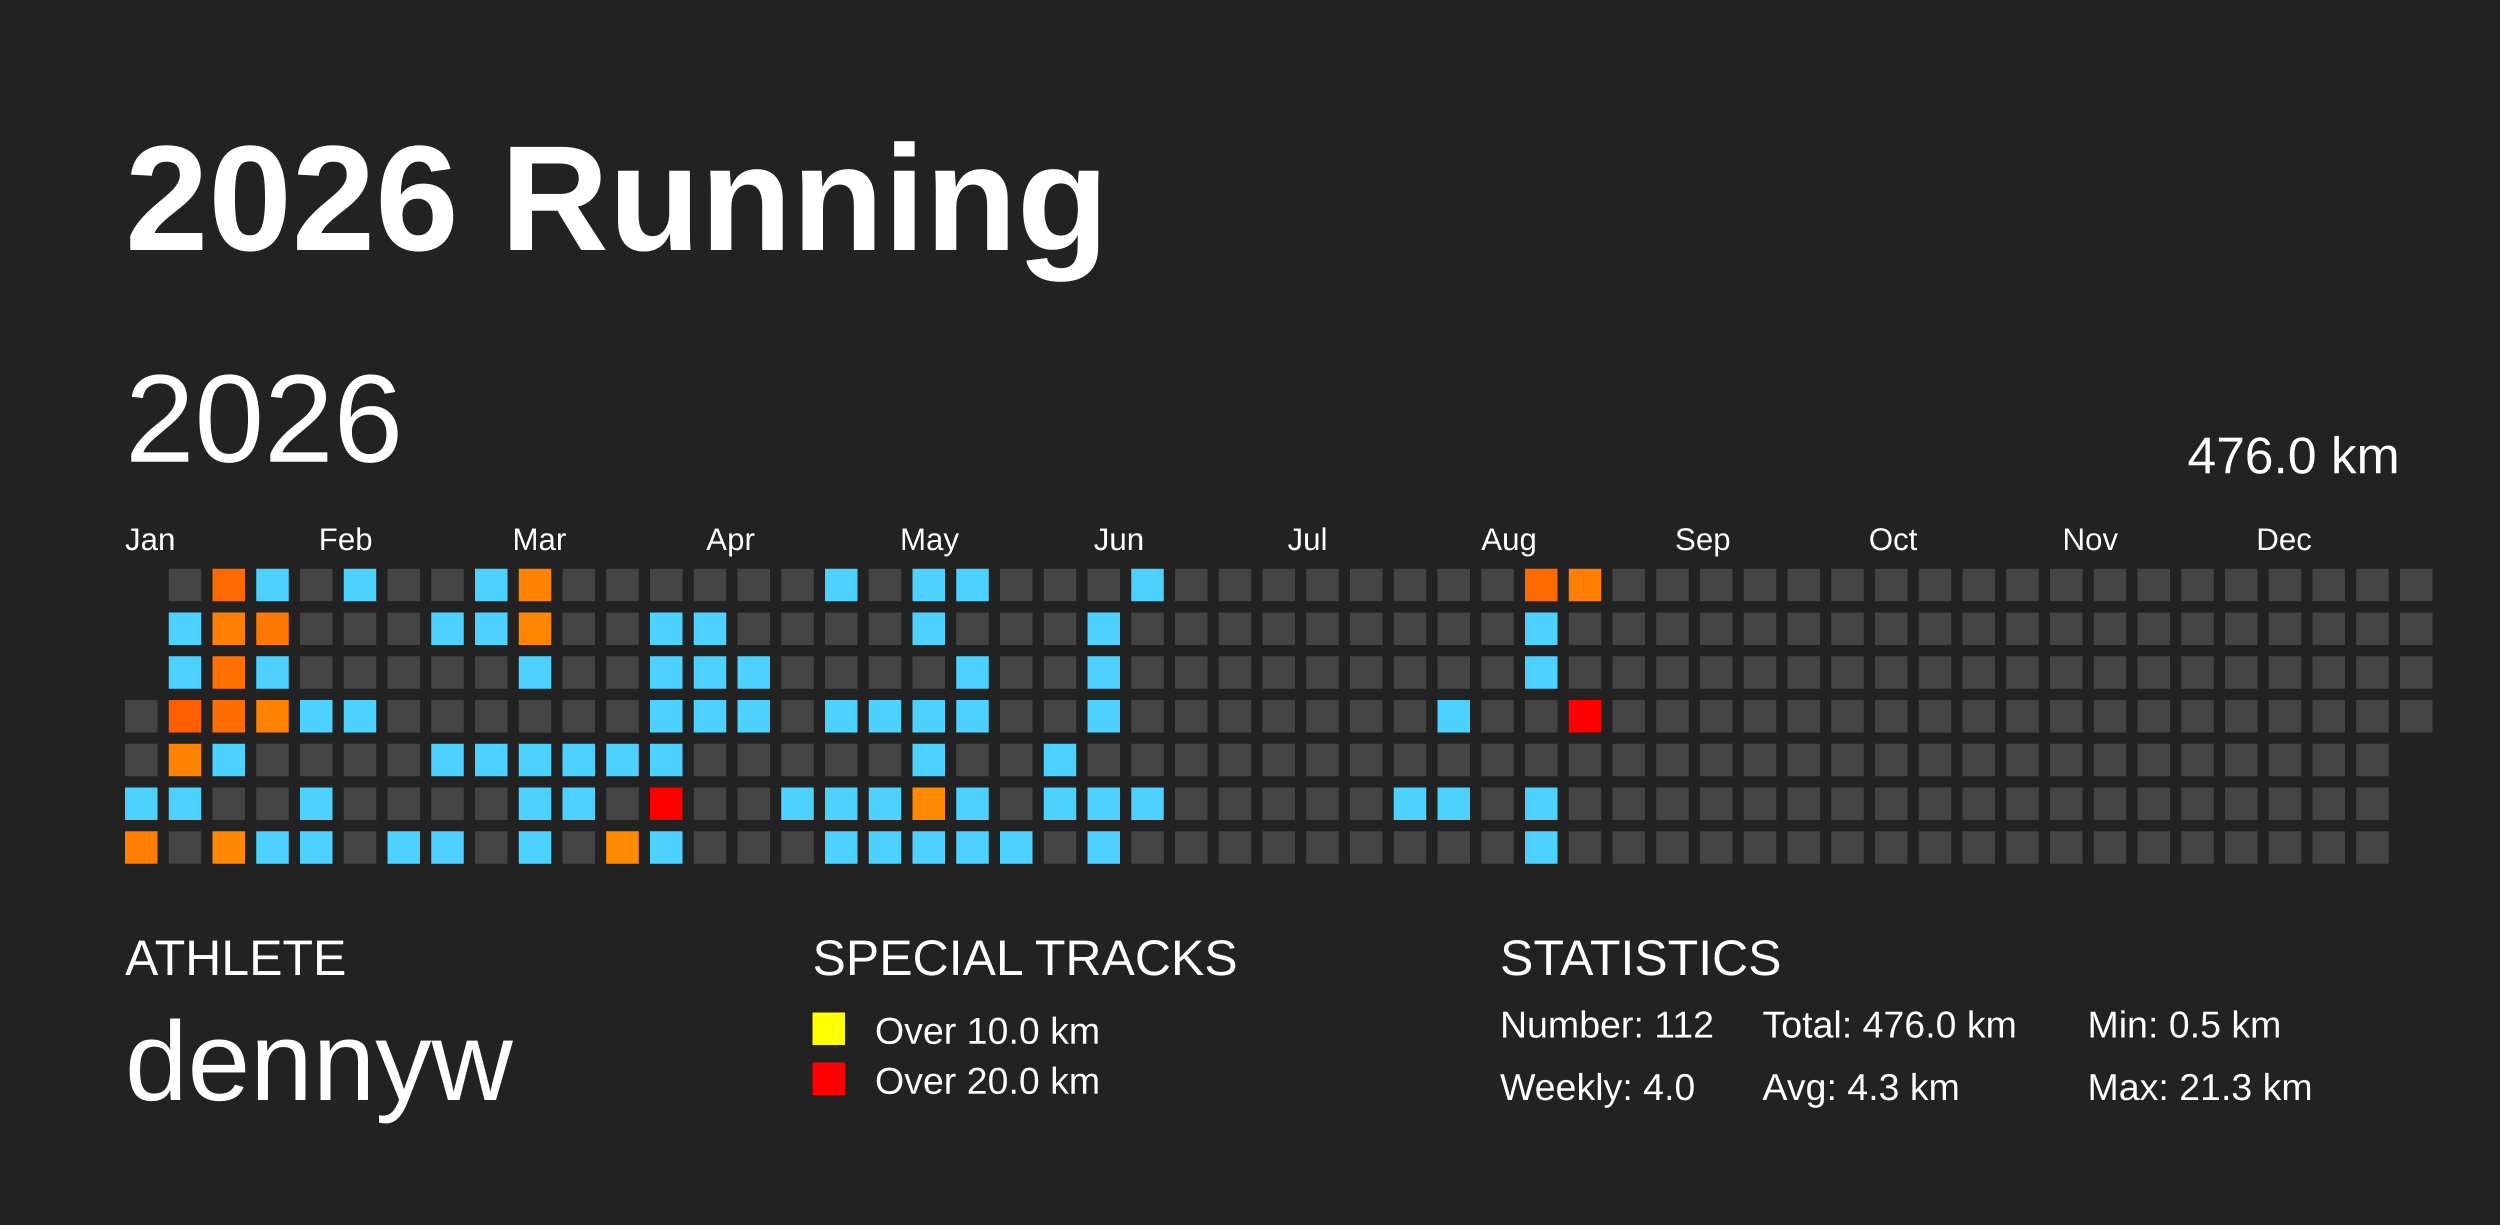
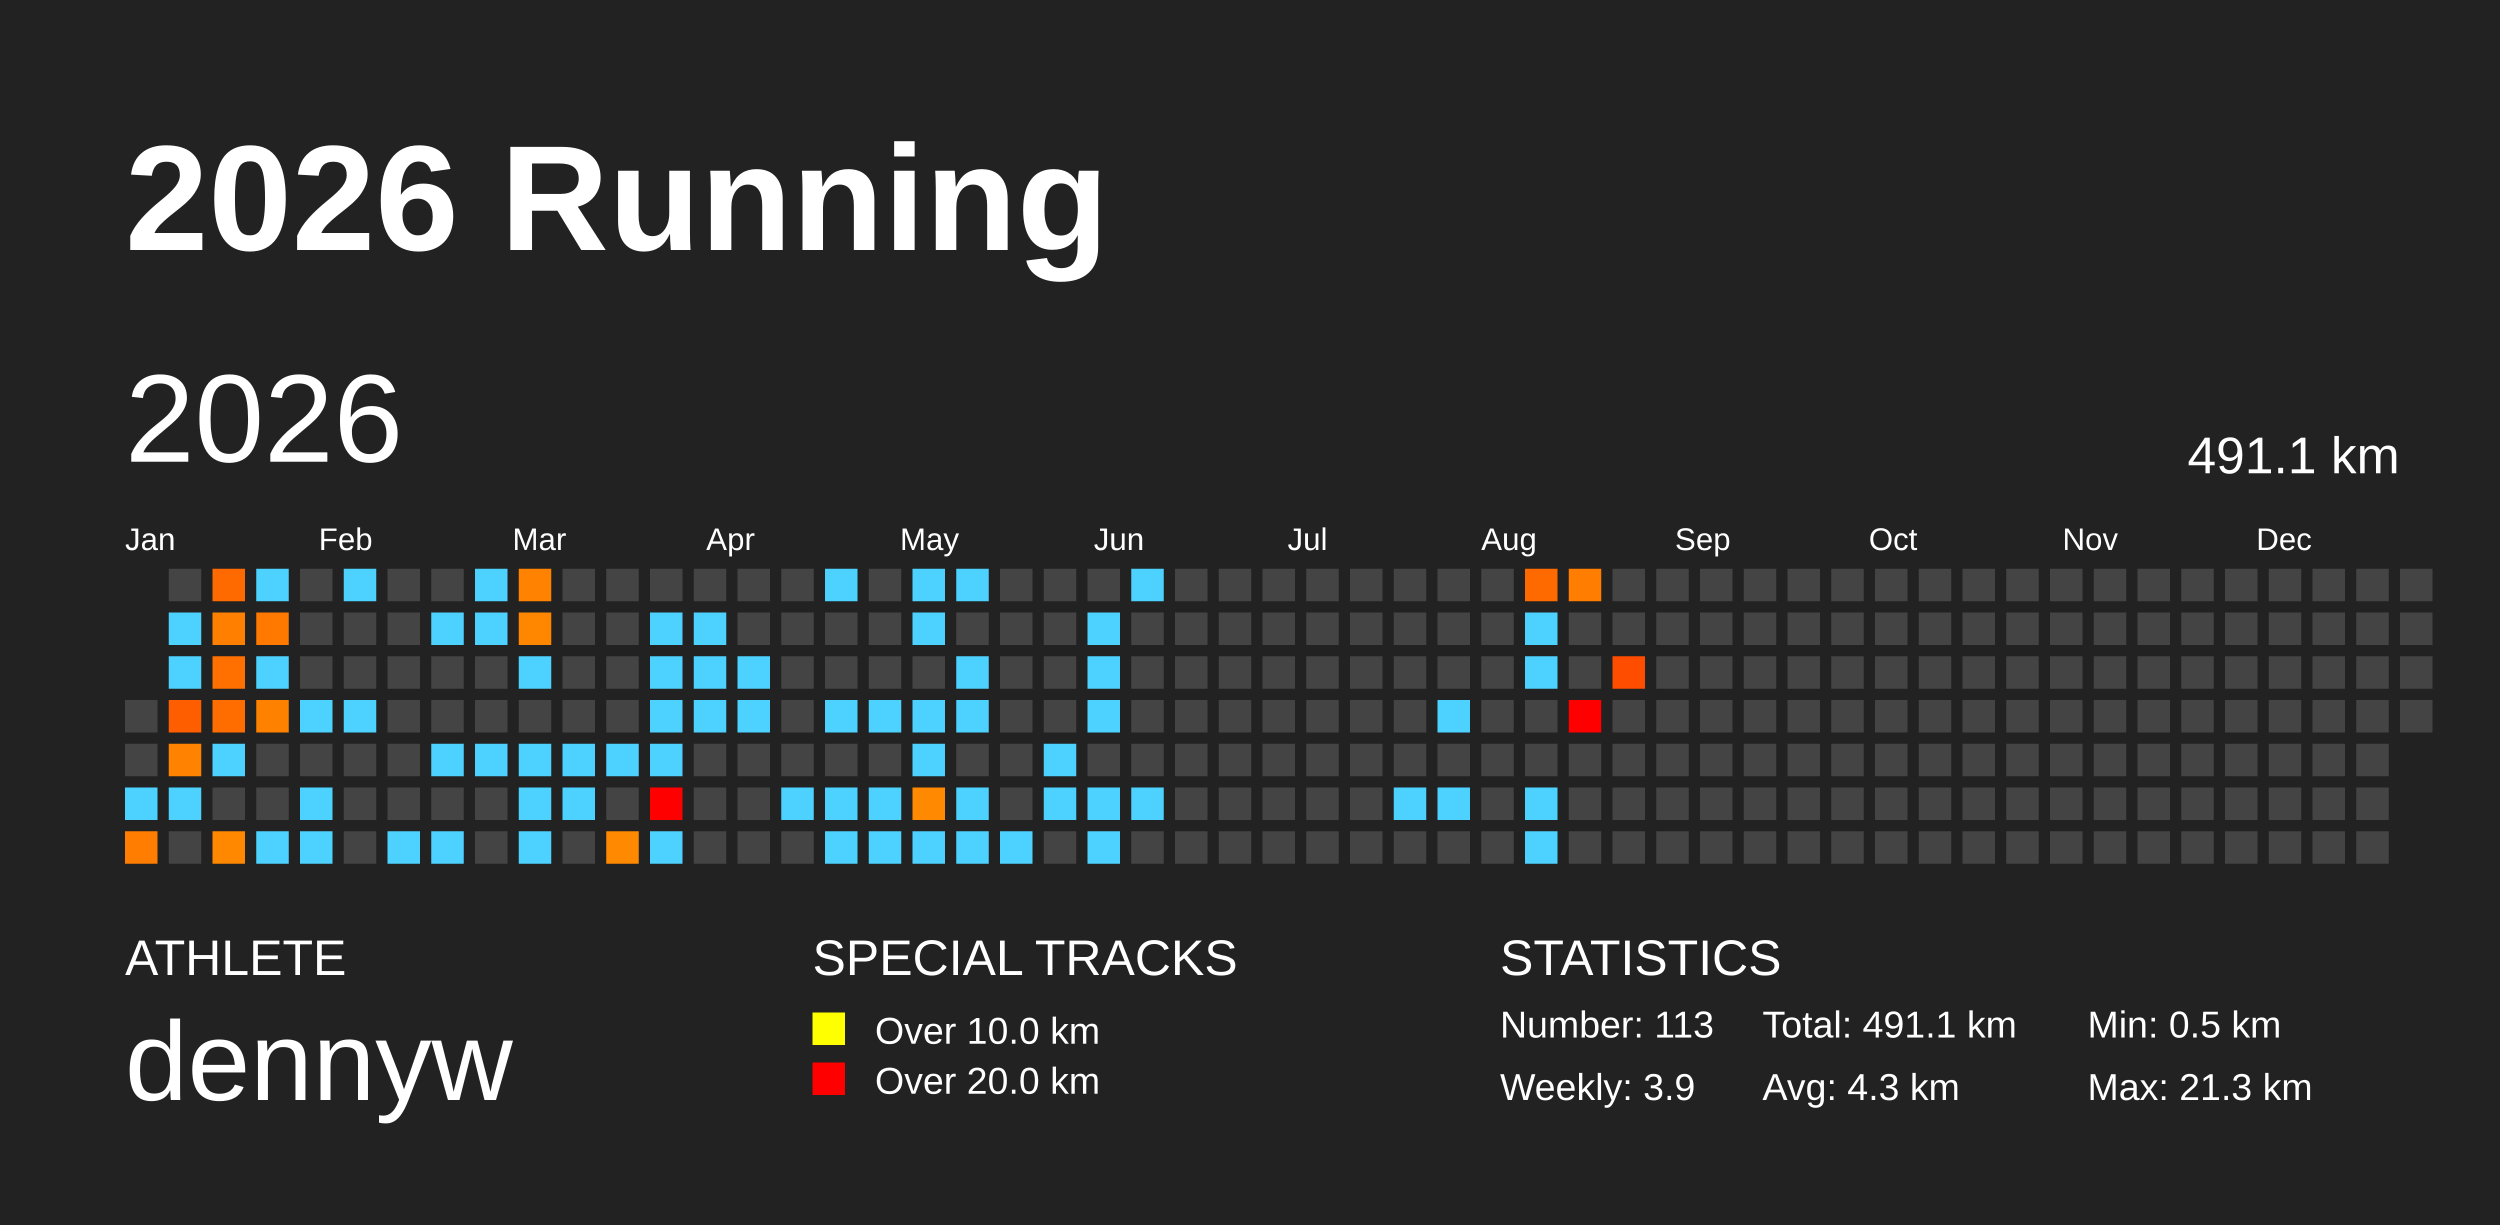
<svg xmlns="http://www.w3.org/2000/svg" baseProfile="full" height="98mm" version="1.1" viewBox="0,0,200,98" width="200mm">
  <defs />
  <rect fill="#222222" height="98" width="200" x="0" y="0" />
  <text fill="#FFFFFF" style="font-size:12px; font-family:Arial; font-weight:bold;" x="10" y="20">2026 Running</text>
  <text fill="#FFFFFF" style="font-size:4px; font-family:Arial" x="10" y="78">ATHLETE</text>
  <text fill="#FFFFFF" style="font-size:9px; font-family:Arial" x="10" y="88">dennyw</text>
  <text fill="#FFFFFF" style="font-size:4px; font-family:Arial" x="65" y="78">SPECIAL TRACKS</text>
  <rect fill="yellow" height="2.6" width="2.6" x="65" y="81" />
  <text fill="#FFFFFF" style="font-size:3px; font-family:Arial" x="70" y="83.5">Over 10.0 km</text>
  <rect fill="red" height="2.6" width="2.6" x="65" y="85" />
  <text fill="#FFFFFF" style="font-size:3px; font-family:Arial" x="70" y="87.5">Over 20.0 km</text>
  <text fill="#FFFFFF" style="font-size:4px; font-family:Arial" x="120" y="78">STATISTICS</text>
-   <text fill="#FFFFFF" style="font-size:3px; font-family:Arial" x="120" y="83">Number: 112</text>
-   <text fill="#FFFFFF" style="font-size:3px; font-family:Arial" x="120" y="88">Weekly: 4.0</text>
-   <text fill="#FFFFFF" style="font-size:3px; font-family:Arial" x="141" y="83">Total: 476.0 km</text>
+   <text fill="#FFFFFF" style="font-size:3px; font-family:Arial" x="120" y="83">Number: 113</text>
+   <text fill="#FFFFFF" style="font-size:3px; font-family:Arial" x="120" y="88">Weekly: 3.9</text>
+   <text fill="#FFFFFF" style="font-size:3px; font-family:Arial" x="141" y="83">Total: 491.1 km</text>
  <text fill="#FFFFFF" style="font-size:3px; font-family:Arial" x="141" y="88">Avg: 4.3 km</text>
  <text fill="#FFFFFF" style="font-size:3px; font-family:Arial" x="167" y="83">Min: 0.5 km</text>
  <text fill="#FFFFFF" style="font-size:3px; font-family:Arial" x="167" y="88">Max: 21.3 km</text>
  <text dominant-baseline="hanging" fill="#FFFFFF" style="font-size:10.0px; font-family:Arial;" x="10" y="30">2026</text>
-   <text dominant-baseline="hanging" fill="#FFFFFF" style="font-size:4.125px; font-family:Arial;" x="175" y="35">476.0 km</text>
+   <text dominant-baseline="hanging" fill="#FFFFFF" style="font-size:4.125px; font-family:Arial;" x="175" y="35">491.1 km</text>
  <text fill="#FFFFFF" style="font-size:2.5px; font-family:Arial" x="10.0" y="44">Jan</text>
  <text fill="#FFFFFF" style="font-size:2.5px; font-family:Arial" x="25.5" y="44">Feb</text>
  <text fill="#FFFFFF" style="font-size:2.5px; font-family:Arial" x="41.0" y="44">Mar</text>
  <text fill="#FFFFFF" style="font-size:2.5px; font-family:Arial" x="56.5" y="44">Apr</text>
  <text fill="#FFFFFF" style="font-size:2.5px; font-family:Arial" x="72.0" y="44">May</text>
  <text fill="#FFFFFF" style="font-size:2.5px; font-family:Arial" x="87.5" y="44">Jun</text>
  <text fill="#FFFFFF" style="font-size:2.5px; font-family:Arial" x="103.0" y="44">Jul</text>
  <text fill="#FFFFFF" style="font-size:2.5px; font-family:Arial" x="118.5" y="44">Aug</text>
  <text fill="#FFFFFF" style="font-size:2.5px; font-family:Arial" x="134.0" y="44">Sep</text>
  <text fill="#FFFFFF" style="font-size:2.5px; font-family:Arial" x="149.5" y="44">Oct</text>
  <text fill="#FFFFFF" style="font-size:2.5px; font-family:Arial" x="165.0" y="44">Nov</text>
  <text fill="#FFFFFF" style="font-size:2.5px; font-family:Arial" x="180.5" y="44">Dec</text>
  <rect fill="#444444" height="2.6" width="2.6" x="10.0" y="56.0" />
  <rect fill="#444444" height="2.6" width="2.6" x="10.0" y="59.5" />
  <rect fill="#4dd2ff" height="2.6" width="2.6" x="10.0" y="63.0" />
  <rect fill="#ff7d00" height="2.6" width="2.6" x="10.0" y="66.5" />
  <rect fill="#444444" height="2.6" width="2.6" x="13.5" y="45.5" />
  <rect fill="#4dd2ff" height="2.6" width="2.6" x="13.5" y="49.0" />
  <rect fill="#4dd2ff" height="2.6" width="2.6" x="13.5" y="52.5" />
  <rect fill="#ff5e00" height="2.6" width="2.6" x="13.5" y="56.0" />
  <rect fill="#ff8200" height="2.6" width="2.6" x="13.5" y="59.5" />
  <rect fill="#4dd2ff" height="2.6" width="2.6" x="13.5" y="63.0" />
  <rect fill="#444444" height="2.6" width="2.6" x="13.5" y="66.5" />
  <rect fill="#ff6a00" height="2.6" width="2.6" x="17.0" y="45.5" />
  <rect fill="#ff7f00" height="2.6" width="2.6" x="17.0" y="49.0" />
  <rect fill="#ff7000" height="2.6" width="2.6" x="17.0" y="52.5" />
  <rect fill="#ff6d00" height="2.6" width="2.6" x="17.0" y="56.0" />
  <rect fill="#4dd2ff" height="2.6" width="2.6" x="17.0" y="59.5" />
  <rect fill="#444444" height="2.6" width="2.6" x="17.0" y="63.0" />
  <rect fill="#ff8800" height="2.6" width="2.6" x="17.0" y="66.5" />
  <rect fill="#4dd2ff" height="2.6" width="2.6" x="20.5" y="45.5" />
  <rect fill="#ff7800" height="2.6" width="2.6" x="20.5" y="49.0" />
  <rect fill="#4dd2ff" height="2.6" width="2.6" x="20.5" y="52.5" />
  <rect fill="#ff8100" height="2.6" width="2.6" x="20.5" y="56.0" />
  <rect fill="#444444" height="2.6" width="2.6" x="20.5" y="59.5" />
  <rect fill="#444444" height="2.6" width="2.6" x="20.5" y="63.0" />
  <rect fill="#4dd2ff" height="2.6" width="2.6" x="20.5" y="66.5" />
  <rect fill="#444444" height="2.6" width="2.6" x="24.0" y="45.5" />
  <rect fill="#444444" height="2.6" width="2.6" x="24.0" y="49.0" />
  <rect fill="#444444" height="2.6" width="2.6" x="24.0" y="52.5" />
  <rect fill="#4dd2ff" height="2.6" width="2.6" x="24.0" y="56.0" />
  <rect fill="#444444" height="2.6" width="2.6" x="24.0" y="59.5" />
  <rect fill="#4dd2ff" height="2.6" width="2.6" x="24.0" y="63.0" />
  <rect fill="#4dd2ff" height="2.6" width="2.6" x="24.0" y="66.5" />
  <rect fill="#4dd2ff" height="2.6" width="2.6" x="27.5" y="45.5" />
  <rect fill="#444444" height="2.6" width="2.6" x="27.5" y="49.0" />
  <rect fill="#444444" height="2.6" width="2.6" x="27.5" y="52.5" />
  <rect fill="#4dd2ff" height="2.6" width="2.6" x="27.5" y="56.0" />
  <rect fill="#444444" height="2.6" width="2.6" x="27.5" y="59.5" />
  <rect fill="#444444" height="2.6" width="2.6" x="27.5" y="63.0" />
  <rect fill="#444444" height="2.6" width="2.6" x="27.5" y="66.5" />
  <rect fill="#444444" height="2.6" width="2.6" x="31.0" y="45.5" />
  <rect fill="#444444" height="2.6" width="2.6" x="31.0" y="49.0" />
  <rect fill="#444444" height="2.6" width="2.6" x="31.0" y="52.5" />
  <rect fill="#444444" height="2.6" width="2.6" x="31.0" y="56.0" />
  <rect fill="#444444" height="2.6" width="2.6" x="31.0" y="59.5" />
  <rect fill="#444444" height="2.6" width="2.6" x="31.0" y="63.0" />
  <rect fill="#4dd2ff" height="2.6" width="2.6" x="31.0" y="66.5" />
  <rect fill="#444444" height="2.6" width="2.6" x="34.5" y="45.5" />
  <rect fill="#4dd2ff" height="2.6" width="2.6" x="34.5" y="49.0" />
  <rect fill="#444444" height="2.6" width="2.6" x="34.5" y="52.5" />
  <rect fill="#444444" height="2.6" width="2.6" x="34.5" y="56.0" />
  <rect fill="#4dd2ff" height="2.6" width="2.6" x="34.5" y="59.5" />
  <rect fill="#444444" height="2.6" width="2.6" x="34.5" y="63.0" />
  <rect fill="#4dd2ff" height="2.6" width="2.6" x="34.5" y="66.5" />
  <rect fill="#4dd2ff" height="2.6" width="2.6" x="38.0" y="45.5" />
  <rect fill="#4dd2ff" height="2.6" width="2.6" x="38.0" y="49.0" />
  <rect fill="#444444" height="2.6" width="2.6" x="38.0" y="52.5" />
  <rect fill="#444444" height="2.6" width="2.6" x="38.0" y="56.0" />
  <rect fill="#4dd2ff" height="2.6" width="2.6" x="38.0" y="59.5" />
  <rect fill="#444444" height="2.6" width="2.6" x="38.0" y="63.0" />
  <rect fill="#444444" height="2.6" width="2.6" x="38.0" y="66.5" />
  <rect fill="#ff8200" height="2.6" width="2.6" x="41.5" y="45.5" />
  <rect fill="#ff8700" height="2.6" width="2.6" x="41.5" y="49.0" />
  <rect fill="#4dd2ff" height="2.6" width="2.6" x="41.5" y="52.5" />
  <rect fill="#444444" height="2.6" width="2.6" x="41.5" y="56.0" />
  <rect fill="#4dd2ff" height="2.6" width="2.6" x="41.5" y="59.5" />
  <rect fill="#4dd2ff" height="2.6" width="2.6" x="41.5" y="63.0" />
  <rect fill="#4dd2ff" height="2.6" width="2.6" x="41.5" y="66.5" />
  <rect fill="#444444" height="2.6" width="2.6" x="45.0" y="45.5" />
  <rect fill="#444444" height="2.6" width="2.6" x="45.0" y="49.0" />
  <rect fill="#444444" height="2.6" width="2.6" x="45.0" y="52.5" />
  <rect fill="#444444" height="2.6" width="2.6" x="45.0" y="56.0" />
  <rect fill="#4dd2ff" height="2.6" width="2.6" x="45.0" y="59.5" />
  <rect fill="#4dd2ff" height="2.6" width="2.6" x="45.0" y="63.0" />
  <rect fill="#444444" height="2.6" width="2.6" x="45.0" y="66.5" />
  <rect fill="#444444" height="2.6" width="2.6" x="48.5" y="45.5" />
  <rect fill="#444444" height="2.6" width="2.6" x="48.5" y="49.0" />
  <rect fill="#444444" height="2.6" width="2.6" x="48.5" y="52.5" />
  <rect fill="#444444" height="2.6" width="2.6" x="48.5" y="56.0" />
  <rect fill="#4dd2ff" height="2.6" width="2.6" x="48.5" y="59.5" />
  <rect fill="#444444" height="2.6" width="2.6" x="48.5" y="63.0" />
  <rect fill="#ff8900" height="2.6" width="2.6" x="48.5" y="66.5" />
  <rect fill="#444444" height="2.6" width="2.6" x="52.0" y="45.5" />
  <rect fill="#4dd2ff" height="2.6" width="2.6" x="52.0" y="49.0" />
  <rect fill="#4dd2ff" height="2.6" width="2.6" x="52.0" y="52.5" />
  <rect fill="#4dd2ff" height="2.6" width="2.6" x="52.0" y="56.0" />
  <rect fill="#4dd2ff" height="2.6" width="2.6" x="52.0" y="59.5" />
  <rect fill="red" height="2.6" width="2.6" x="52.0" y="63.0" />
  <rect fill="#4dd2ff" height="2.6" width="2.6" x="52.0" y="66.5" />
  <rect fill="#444444" height="2.6" width="2.6" x="55.5" y="45.5" />
  <rect fill="#4dd2ff" height="2.6" width="2.6" x="55.5" y="49.0" />
  <rect fill="#4dd2ff" height="2.6" width="2.6" x="55.5" y="52.5" />
  <rect fill="#4dd2ff" height="2.6" width="2.6" x="55.5" y="56.0" />
  <rect fill="#444444" height="2.6" width="2.6" x="55.5" y="59.5" />
  <rect fill="#444444" height="2.6" width="2.6" x="55.5" y="63.0" />
  <rect fill="#444444" height="2.6" width="2.6" x="55.5" y="66.5" />
  <rect fill="#444444" height="2.6" width="2.6" x="59.0" y="45.5" />
  <rect fill="#444444" height="2.6" width="2.6" x="59.0" y="49.0" />
  <rect fill="#4dd2ff" height="2.6" width="2.6" x="59.0" y="52.5" />
  <rect fill="#4dd2ff" height="2.6" width="2.6" x="59.0" y="56.0" />
  <rect fill="#444444" height="2.6" width="2.6" x="59.0" y="59.5" />
  <rect fill="#444444" height="2.6" width="2.6" x="59.0" y="63.0" />
  <rect fill="#444444" height="2.6" width="2.6" x="59.0" y="66.5" />
  <rect fill="#444444" height="2.6" width="2.6" x="62.5" y="45.5" />
  <rect fill="#444444" height="2.6" width="2.6" x="62.5" y="49.0" />
  <rect fill="#444444" height="2.6" width="2.6" x="62.5" y="52.5" />
  <rect fill="#444444" height="2.6" width="2.6" x="62.5" y="56.0" />
  <rect fill="#444444" height="2.6" width="2.6" x="62.5" y="59.5" />
  <rect fill="#4dd2ff" height="2.6" width="2.6" x="62.5" y="63.0" />
  <rect fill="#444444" height="2.6" width="2.6" x="62.5" y="66.5" />
  <rect fill="#4dd2ff" height="2.6" width="2.6" x="66.0" y="45.5" />
  <rect fill="#444444" height="2.6" width="2.6" x="66.0" y="49.0" />
  <rect fill="#444444" height="2.6" width="2.6" x="66.0" y="52.5" />
  <rect fill="#4dd2ff" height="2.6" width="2.6" x="66.0" y="56.0" />
  <rect fill="#444444" height="2.6" width="2.6" x="66.0" y="59.5" />
  <rect fill="#4dd2ff" height="2.6" width="2.6" x="66.0" y="63.0" />
  <rect fill="#4dd2ff" height="2.6" width="2.6" x="66.0" y="66.5" />
  <rect fill="#444444" height="2.6" width="2.6" x="69.5" y="45.5" />
  <rect fill="#444444" height="2.6" width="2.6" x="69.5" y="49.0" />
  <rect fill="#444444" height="2.6" width="2.6" x="69.5" y="52.5" />
  <rect fill="#4dd2ff" height="2.6" width="2.6" x="69.5" y="56.0" />
  <rect fill="#444444" height="2.6" width="2.6" x="69.5" y="59.5" />
  <rect fill="#4dd2ff" height="2.6" width="2.6" x="69.5" y="63.0" />
  <rect fill="#4dd2ff" height="2.6" width="2.6" x="69.5" y="66.5" />
  <rect fill="#4dd2ff" height="2.6" width="2.6" x="73.0" y="45.5" />
  <rect fill="#4dd2ff" height="2.6" width="2.6" x="73.0" y="49.0" />
  <rect fill="#444444" height="2.6" width="2.6" x="73.0" y="52.5" />
  <rect fill="#4dd2ff" height="2.6" width="2.6" x="73.0" y="56.0" />
  <rect fill="#4dd2ff" height="2.6" width="2.6" x="73.0" y="59.5" />
  <rect fill="#ff8900" height="2.6" width="2.6" x="73.0" y="63.0" />
  <rect fill="#4dd2ff" height="2.6" width="2.6" x="73.0" y="66.5" />
  <rect fill="#4dd2ff" height="2.6" width="2.6" x="76.5" y="45.5" />
  <rect fill="#444444" height="2.6" width="2.6" x="76.5" y="49.0" />
  <rect fill="#4dd2ff" height="2.6" width="2.6" x="76.5" y="52.5" />
  <rect fill="#4dd2ff" height="2.6" width="2.6" x="76.5" y="56.0" />
  <rect fill="#444444" height="2.6" width="2.6" x="76.5" y="59.5" />
  <rect fill="#4dd2ff" height="2.6" width="2.6" x="76.5" y="63.0" />
  <rect fill="#4dd2ff" height="2.6" width="2.6" x="76.5" y="66.5" />
  <rect fill="#444444" height="2.6" width="2.6" x="80.0" y="45.5" />
  <rect fill="#444444" height="2.6" width="2.6" x="80.0" y="49.0" />
  <rect fill="#444444" height="2.6" width="2.6" x="80.0" y="52.5" />
  <rect fill="#444444" height="2.6" width="2.6" x="80.0" y="56.0" />
  <rect fill="#444444" height="2.6" width="2.6" x="80.0" y="59.5" />
  <rect fill="#444444" height="2.6" width="2.6" x="80.0" y="63.0" />
  <rect fill="#4dd2ff" height="2.6" width="2.6" x="80.0" y="66.5" />
  <rect fill="#444444" height="2.6" width="2.6" x="83.5" y="45.5" />
  <rect fill="#444444" height="2.6" width="2.6" x="83.5" y="49.0" />
  <rect fill="#444444" height="2.6" width="2.6" x="83.5" y="52.5" />
  <rect fill="#444444" height="2.6" width="2.6" x="83.5" y="56.0" />
  <rect fill="#4dd2ff" height="2.6" width="2.6" x="83.5" y="59.5" />
  <rect fill="#4dd2ff" height="2.6" width="2.6" x="83.5" y="63.0" />
  <rect fill="#444444" height="2.6" width="2.6" x="83.5" y="66.5" />
  <rect fill="#444444" height="2.6" width="2.6" x="87.0" y="45.5" />
  <rect fill="#4dd2ff" height="2.6" width="2.6" x="87.0" y="49.0" />
  <rect fill="#4dd2ff" height="2.6" width="2.6" x="87.0" y="52.5" />
  <rect fill="#4dd2ff" height="2.6" width="2.6" x="87.0" y="56.0" />
  <rect fill="#444444" height="2.6" width="2.6" x="87.0" y="59.5" />
  <rect fill="#4dd2ff" height="2.6" width="2.6" x="87.0" y="63.0" />
  <rect fill="#4dd2ff" height="2.6" width="2.6" x="87.0" y="66.5" />
  <rect fill="#4dd2ff" height="2.6" width="2.6" x="90.5" y="45.5" />
  <rect fill="#444444" height="2.6" width="2.6" x="90.5" y="49.0" />
  <rect fill="#444444" height="2.6" width="2.6" x="90.5" y="52.5" />
  <rect fill="#444444" height="2.6" width="2.6" x="90.5" y="56.0" />
  <rect fill="#444444" height="2.6" width="2.6" x="90.5" y="59.5" />
  <rect fill="#4dd2ff" height="2.6" width="2.6" x="90.5" y="63.0" />
  <rect fill="#444444" height="2.6" width="2.6" x="90.5" y="66.5" />
  <rect fill="#444444" height="2.6" width="2.6" x="94.0" y="45.5" />
  <rect fill="#444444" height="2.6" width="2.6" x="94.0" y="49.0" />
  <rect fill="#444444" height="2.6" width="2.6" x="94.0" y="52.5" />
  <rect fill="#444444" height="2.6" width="2.6" x="94.0" y="56.0" />
  <rect fill="#444444" height="2.6" width="2.6" x="94.0" y="59.5" />
  <rect fill="#444444" height="2.6" width="2.6" x="94.0" y="63.0" />
  <rect fill="#444444" height="2.6" width="2.6" x="94.0" y="66.5" />
  <rect fill="#444444" height="2.6" width="2.6" x="97.5" y="45.5" />
  <rect fill="#444444" height="2.6" width="2.6" x="97.5" y="49.0" />
  <rect fill="#444444" height="2.6" width="2.6" x="97.5" y="52.5" />
  <rect fill="#444444" height="2.6" width="2.6" x="97.5" y="56.0" />
  <rect fill="#444444" height="2.6" width="2.6" x="97.5" y="59.5" />
  <rect fill="#444444" height="2.6" width="2.6" x="97.5" y="63.0" />
  <rect fill="#444444" height="2.6" width="2.6" x="97.5" y="66.5" />
  <rect fill="#444444" height="2.6" width="2.6" x="101.0" y="45.5" />
  <rect fill="#444444" height="2.6" width="2.6" x="101.0" y="49.0" />
  <rect fill="#444444" height="2.6" width="2.6" x="101.0" y="52.5" />
  <rect fill="#444444" height="2.6" width="2.6" x="101.0" y="56.0" />
  <rect fill="#444444" height="2.6" width="2.6" x="101.0" y="59.5" />
  <rect fill="#444444" height="2.6" width="2.6" x="101.0" y="63.0" />
  <rect fill="#444444" height="2.6" width="2.6" x="101.0" y="66.5" />
  <rect fill="#444444" height="2.6" width="2.6" x="104.5" y="45.5" />
  <rect fill="#444444" height="2.6" width="2.6" x="104.5" y="49.0" />
  <rect fill="#444444" height="2.6" width="2.6" x="104.5" y="52.5" />
  <rect fill="#444444" height="2.6" width="2.6" x="104.5" y="56.0" />
  <rect fill="#444444" height="2.6" width="2.6" x="104.5" y="59.5" />
  <rect fill="#444444" height="2.6" width="2.6" x="104.5" y="63.0" />
  <rect fill="#444444" height="2.6" width="2.6" x="104.5" y="66.5" />
  <rect fill="#444444" height="2.6" width="2.6" x="108.0" y="45.5" />
  <rect fill="#444444" height="2.6" width="2.6" x="108.0" y="49.0" />
  <rect fill="#444444" height="2.6" width="2.6" x="108.0" y="52.5" />
  <rect fill="#444444" height="2.6" width="2.6" x="108.0" y="56.0" />
  <rect fill="#444444" height="2.6" width="2.6" x="108.0" y="59.5" />
  <rect fill="#444444" height="2.6" width="2.6" x="108.0" y="63.0" />
  <rect fill="#444444" height="2.6" width="2.6" x="108.0" y="66.5" />
  <rect fill="#444444" height="2.6" width="2.6" x="111.5" y="45.5" />
  <rect fill="#444444" height="2.6" width="2.6" x="111.5" y="49.0" />
  <rect fill="#444444" height="2.6" width="2.6" x="111.5" y="52.5" />
  <rect fill="#444444" height="2.6" width="2.6" x="111.5" y="56.0" />
  <rect fill="#444444" height="2.6" width="2.6" x="111.5" y="59.5" />
  <rect fill="#4dd2ff" height="2.6" width="2.6" x="111.5" y="63.0" />
  <rect fill="#444444" height="2.6" width="2.6" x="111.5" y="66.5" />
  <rect fill="#444444" height="2.6" width="2.6" x="115.0" y="45.5" />
  <rect fill="#444444" height="2.6" width="2.6" x="115.0" y="49.0" />
  <rect fill="#444444" height="2.6" width="2.6" x="115.0" y="52.5" />
  <rect fill="#4dd2ff" height="2.6" width="2.6" x="115.0" y="56.0" />
  <rect fill="#444444" height="2.6" width="2.6" x="115.0" y="59.5" />
  <rect fill="#4dd2ff" height="2.6" width="2.6" x="115.0" y="63.0" />
  <rect fill="#444444" height="2.6" width="2.6" x="115.0" y="66.5" />
  <rect fill="#444444" height="2.6" width="2.6" x="118.5" y="45.5" />
  <rect fill="#444444" height="2.6" width="2.6" x="118.5" y="49.0" />
  <rect fill="#444444" height="2.6" width="2.6" x="118.5" y="52.5" />
  <rect fill="#444444" height="2.6" width="2.6" x="118.5" y="56.0" />
  <rect fill="#444444" height="2.6" width="2.6" x="118.5" y="59.5" />
  <rect fill="#444444" height="2.6" width="2.6" x="118.5" y="63.0" />
  <rect fill="#444444" height="2.6" width="2.6" x="118.5" y="66.5" />
  <rect fill="#ff6a00" height="2.6" width="2.6" x="122.0" y="45.5" />
  <rect fill="#4dd2ff" height="2.6" width="2.6" x="122.0" y="49.0" />
  <rect fill="#4dd2ff" height="2.6" width="2.6" x="122.0" y="52.5" />
  <rect fill="#444444" height="2.6" width="2.6" x="122.0" y="56.0" />
  <rect fill="#444444" height="2.6" width="2.6" x="122.0" y="59.5" />
  <rect fill="#4dd2ff" height="2.6" width="2.6" x="122.0" y="63.0" />
  <rect fill="#4dd2ff" height="2.6" width="2.6" x="122.0" y="66.5" />
  <rect fill="#ff7d00" height="2.6" width="2.6" x="125.5" y="45.5" />
  <rect fill="#444444" height="2.6" width="2.6" x="125.5" y="49.0" />
  <rect fill="#444444" height="2.6" width="2.6" x="125.5" y="52.5" />
  <rect fill="red" height="2.6" width="2.6" x="125.5" y="56.0" />
  <rect fill="#444444" height="2.6" width="2.6" x="125.5" y="59.5" />
  <rect fill="#444444" height="2.6" width="2.6" x="125.5" y="63.0" />
  <rect fill="#444444" height="2.6" width="2.6" x="125.5" y="66.5" />
  <rect fill="#444444" height="2.6" width="2.6" x="129.0" y="45.5" />
  <rect fill="#444444" height="2.6" width="2.6" x="129.0" y="49.0" />
-   <rect fill="#444444" height="2.6" width="2.6" x="129.0" y="52.5" />
+   <rect fill="#ff4d00" height="2.6" width="2.6" x="129.0" y="52.5" />
  <rect fill="#444444" height="2.6" width="2.6" x="129.0" y="56.0" />
  <rect fill="#444444" height="2.6" width="2.6" x="129.0" y="59.5" />
  <rect fill="#444444" height="2.6" width="2.6" x="129.0" y="63.0" />
  <rect fill="#444444" height="2.6" width="2.6" x="129.0" y="66.5" />
  <rect fill="#444444" height="2.6" width="2.6" x="132.5" y="45.5" />
  <rect fill="#444444" height="2.6" width="2.6" x="132.5" y="49.0" />
  <rect fill="#444444" height="2.6" width="2.6" x="132.5" y="52.5" />
  <rect fill="#444444" height="2.6" width="2.6" x="132.5" y="56.0" />
  <rect fill="#444444" height="2.6" width="2.6" x="132.5" y="59.5" />
  <rect fill="#444444" height="2.6" width="2.6" x="132.5" y="63.0" />
  <rect fill="#444444" height="2.6" width="2.6" x="132.5" y="66.5" />
  <rect fill="#444444" height="2.6" width="2.6" x="136.0" y="45.5" />
  <rect fill="#444444" height="2.6" width="2.6" x="136.0" y="49.0" />
  <rect fill="#444444" height="2.6" width="2.6" x="136.0" y="52.5" />
  <rect fill="#444444" height="2.6" width="2.6" x="136.0" y="56.0" />
  <rect fill="#444444" height="2.6" width="2.6" x="136.0" y="59.5" />
  <rect fill="#444444" height="2.6" width="2.6" x="136.0" y="63.0" />
  <rect fill="#444444" height="2.6" width="2.6" x="136.0" y="66.5" />
  <rect fill="#444444" height="2.6" width="2.6" x="139.5" y="45.5" />
  <rect fill="#444444" height="2.6" width="2.6" x="139.5" y="49.0" />
  <rect fill="#444444" height="2.6" width="2.6" x="139.5" y="52.5" />
  <rect fill="#444444" height="2.6" width="2.6" x="139.5" y="56.0" />
  <rect fill="#444444" height="2.6" width="2.6" x="139.5" y="59.5" />
  <rect fill="#444444" height="2.6" width="2.6" x="139.5" y="63.0" />
  <rect fill="#444444" height="2.6" width="2.6" x="139.5" y="66.5" />
  <rect fill="#444444" height="2.6" width="2.6" x="143.0" y="45.5" />
  <rect fill="#444444" height="2.6" width="2.6" x="143.0" y="49.0" />
  <rect fill="#444444" height="2.6" width="2.6" x="143.0" y="52.5" />
  <rect fill="#444444" height="2.6" width="2.6" x="143.0" y="56.0" />
  <rect fill="#444444" height="2.6" width="2.6" x="143.0" y="59.5" />
  <rect fill="#444444" height="2.6" width="2.6" x="143.0" y="63.0" />
  <rect fill="#444444" height="2.6" width="2.6" x="143.0" y="66.5" />
  <rect fill="#444444" height="2.6" width="2.6" x="146.5" y="45.5" />
  <rect fill="#444444" height="2.6" width="2.6" x="146.5" y="49.0" />
  <rect fill="#444444" height="2.6" width="2.6" x="146.5" y="52.5" />
  <rect fill="#444444" height="2.6" width="2.6" x="146.5" y="56.0" />
  <rect fill="#444444" height="2.6" width="2.6" x="146.5" y="59.5" />
  <rect fill="#444444" height="2.6" width="2.6" x="146.5" y="63.0" />
  <rect fill="#444444" height="2.6" width="2.6" x="146.5" y="66.5" />
  <rect fill="#444444" height="2.6" width="2.6" x="150.0" y="45.5" />
  <rect fill="#444444" height="2.6" width="2.6" x="150.0" y="49.0" />
  <rect fill="#444444" height="2.6" width="2.6" x="150.0" y="52.5" />
  <rect fill="#444444" height="2.6" width="2.6" x="150.0" y="56.0" />
  <rect fill="#444444" height="2.6" width="2.6" x="150.0" y="59.5" />
  <rect fill="#444444" height="2.6" width="2.6" x="150.0" y="63.0" />
  <rect fill="#444444" height="2.6" width="2.6" x="150.0" y="66.5" />
  <rect fill="#444444" height="2.6" width="2.6" x="153.5" y="45.5" />
  <rect fill="#444444" height="2.6" width="2.6" x="153.5" y="49.0" />
  <rect fill="#444444" height="2.6" width="2.6" x="153.5" y="52.5" />
  <rect fill="#444444" height="2.6" width="2.6" x="153.5" y="56.0" />
  <rect fill="#444444" height="2.6" width="2.6" x="153.5" y="59.5" />
  <rect fill="#444444" height="2.6" width="2.6" x="153.5" y="63.0" />
  <rect fill="#444444" height="2.6" width="2.6" x="153.5" y="66.5" />
  <rect fill="#444444" height="2.6" width="2.6" x="157.0" y="45.5" />
  <rect fill="#444444" height="2.6" width="2.6" x="157.0" y="49.0" />
  <rect fill="#444444" height="2.6" width="2.6" x="157.0" y="52.5" />
  <rect fill="#444444" height="2.6" width="2.6" x="157.0" y="56.0" />
  <rect fill="#444444" height="2.6" width="2.6" x="157.0" y="59.5" />
  <rect fill="#444444" height="2.6" width="2.6" x="157.0" y="63.0" />
  <rect fill="#444444" height="2.6" width="2.6" x="157.0" y="66.5" />
  <rect fill="#444444" height="2.6" width="2.6" x="160.5" y="45.5" />
  <rect fill="#444444" height="2.6" width="2.6" x="160.5" y="49.0" />
  <rect fill="#444444" height="2.6" width="2.6" x="160.5" y="52.5" />
  <rect fill="#444444" height="2.6" width="2.6" x="160.5" y="56.0" />
  <rect fill="#444444" height="2.6" width="2.6" x="160.5" y="59.5" />
  <rect fill="#444444" height="2.6" width="2.6" x="160.5" y="63.0" />
  <rect fill="#444444" height="2.6" width="2.6" x="160.5" y="66.5" />
  <rect fill="#444444" height="2.6" width="2.6" x="164.0" y="45.5" />
  <rect fill="#444444" height="2.6" width="2.6" x="164.0" y="49.0" />
  <rect fill="#444444" height="2.6" width="2.6" x="164.0" y="52.5" />
  <rect fill="#444444" height="2.6" width="2.6" x="164.0" y="56.0" />
  <rect fill="#444444" height="2.6" width="2.6" x="164.0" y="59.5" />
  <rect fill="#444444" height="2.6" width="2.6" x="164.0" y="63.0" />
  <rect fill="#444444" height="2.6" width="2.6" x="164.0" y="66.5" />
  <rect fill="#444444" height="2.6" width="2.6" x="167.5" y="45.5" />
  <rect fill="#444444" height="2.6" width="2.6" x="167.5" y="49.0" />
  <rect fill="#444444" height="2.6" width="2.6" x="167.5" y="52.5" />
  <rect fill="#444444" height="2.6" width="2.6" x="167.5" y="56.0" />
  <rect fill="#444444" height="2.6" width="2.6" x="167.5" y="59.5" />
  <rect fill="#444444" height="2.6" width="2.6" x="167.5" y="63.0" />
  <rect fill="#444444" height="2.6" width="2.6" x="167.5" y="66.5" />
  <rect fill="#444444" height="2.6" width="2.6" x="171.0" y="45.5" />
  <rect fill="#444444" height="2.6" width="2.6" x="171.0" y="49.0" />
  <rect fill="#444444" height="2.6" width="2.6" x="171.0" y="52.5" />
  <rect fill="#444444" height="2.6" width="2.6" x="171.0" y="56.0" />
  <rect fill="#444444" height="2.6" width="2.6" x="171.0" y="59.5" />
  <rect fill="#444444" height="2.6" width="2.6" x="171.0" y="63.0" />
  <rect fill="#444444" height="2.6" width="2.6" x="171.0" y="66.5" />
  <rect fill="#444444" height="2.6" width="2.6" x="174.5" y="45.5" />
  <rect fill="#444444" height="2.6" width="2.6" x="174.5" y="49.0" />
  <rect fill="#444444" height="2.6" width="2.6" x="174.5" y="52.5" />
  <rect fill="#444444" height="2.6" width="2.6" x="174.5" y="56.0" />
  <rect fill="#444444" height="2.6" width="2.6" x="174.5" y="59.5" />
  <rect fill="#444444" height="2.6" width="2.6" x="174.5" y="63.0" />
  <rect fill="#444444" height="2.6" width="2.6" x="174.5" y="66.5" />
  <rect fill="#444444" height="2.6" width="2.6" x="178.0" y="45.5" />
  <rect fill="#444444" height="2.6" width="2.6" x="178.0" y="49.0" />
  <rect fill="#444444" height="2.6" width="2.6" x="178.0" y="52.5" />
  <rect fill="#444444" height="2.6" width="2.6" x="178.0" y="56.0" />
  <rect fill="#444444" height="2.6" width="2.6" x="178.0" y="59.5" />
  <rect fill="#444444" height="2.6" width="2.6" x="178.0" y="63.0" />
  <rect fill="#444444" height="2.6" width="2.6" x="178.0" y="66.5" />
  <rect fill="#444444" height="2.6" width="2.6" x="181.5" y="45.5" />
  <rect fill="#444444" height="2.6" width="2.6" x="181.5" y="49.0" />
  <rect fill="#444444" height="2.6" width="2.6" x="181.5" y="52.5" />
  <rect fill="#444444" height="2.6" width="2.6" x="181.5" y="56.0" />
  <rect fill="#444444" height="2.6" width="2.6" x="181.5" y="59.5" />
  <rect fill="#444444" height="2.6" width="2.6" x="181.5" y="63.0" />
  <rect fill="#444444" height="2.6" width="2.6" x="181.5" y="66.5" />
  <rect fill="#444444" height="2.6" width="2.6" x="185.0" y="45.5" />
  <rect fill="#444444" height="2.6" width="2.6" x="185.0" y="49.0" />
  <rect fill="#444444" height="2.6" width="2.6" x="185.0" y="52.5" />
  <rect fill="#444444" height="2.6" width="2.6" x="185.0" y="56.0" />
  <rect fill="#444444" height="2.6" width="2.6" x="185.0" y="59.5" />
  <rect fill="#444444" height="2.6" width="2.6" x="185.0" y="63.0" />
  <rect fill="#444444" height="2.6" width="2.6" x="185.0" y="66.5" />
  <rect fill="#444444" height="2.6" width="2.6" x="188.5" y="45.5" />
  <rect fill="#444444" height="2.6" width="2.6" x="188.5" y="49.0" />
  <rect fill="#444444" height="2.6" width="2.6" x="188.5" y="52.5" />
  <rect fill="#444444" height="2.6" width="2.6" x="188.5" y="56.0" />
  <rect fill="#444444" height="2.6" width="2.6" x="188.5" y="59.5" />
  <rect fill="#444444" height="2.6" width="2.6" x="188.5" y="63.0" />
  <rect fill="#444444" height="2.6" width="2.6" x="188.5" y="66.5" />
  <rect fill="#444444" height="2.6" width="2.6" x="192.0" y="45.5" />
  <rect fill="#444444" height="2.6" width="2.6" x="192.0" y="49.0" />
  <rect fill="#444444" height="2.6" width="2.6" x="192.0" y="52.5" />
  <rect fill="#444444" height="2.6" width="2.6" x="192.0" y="56.0" />
</svg>
